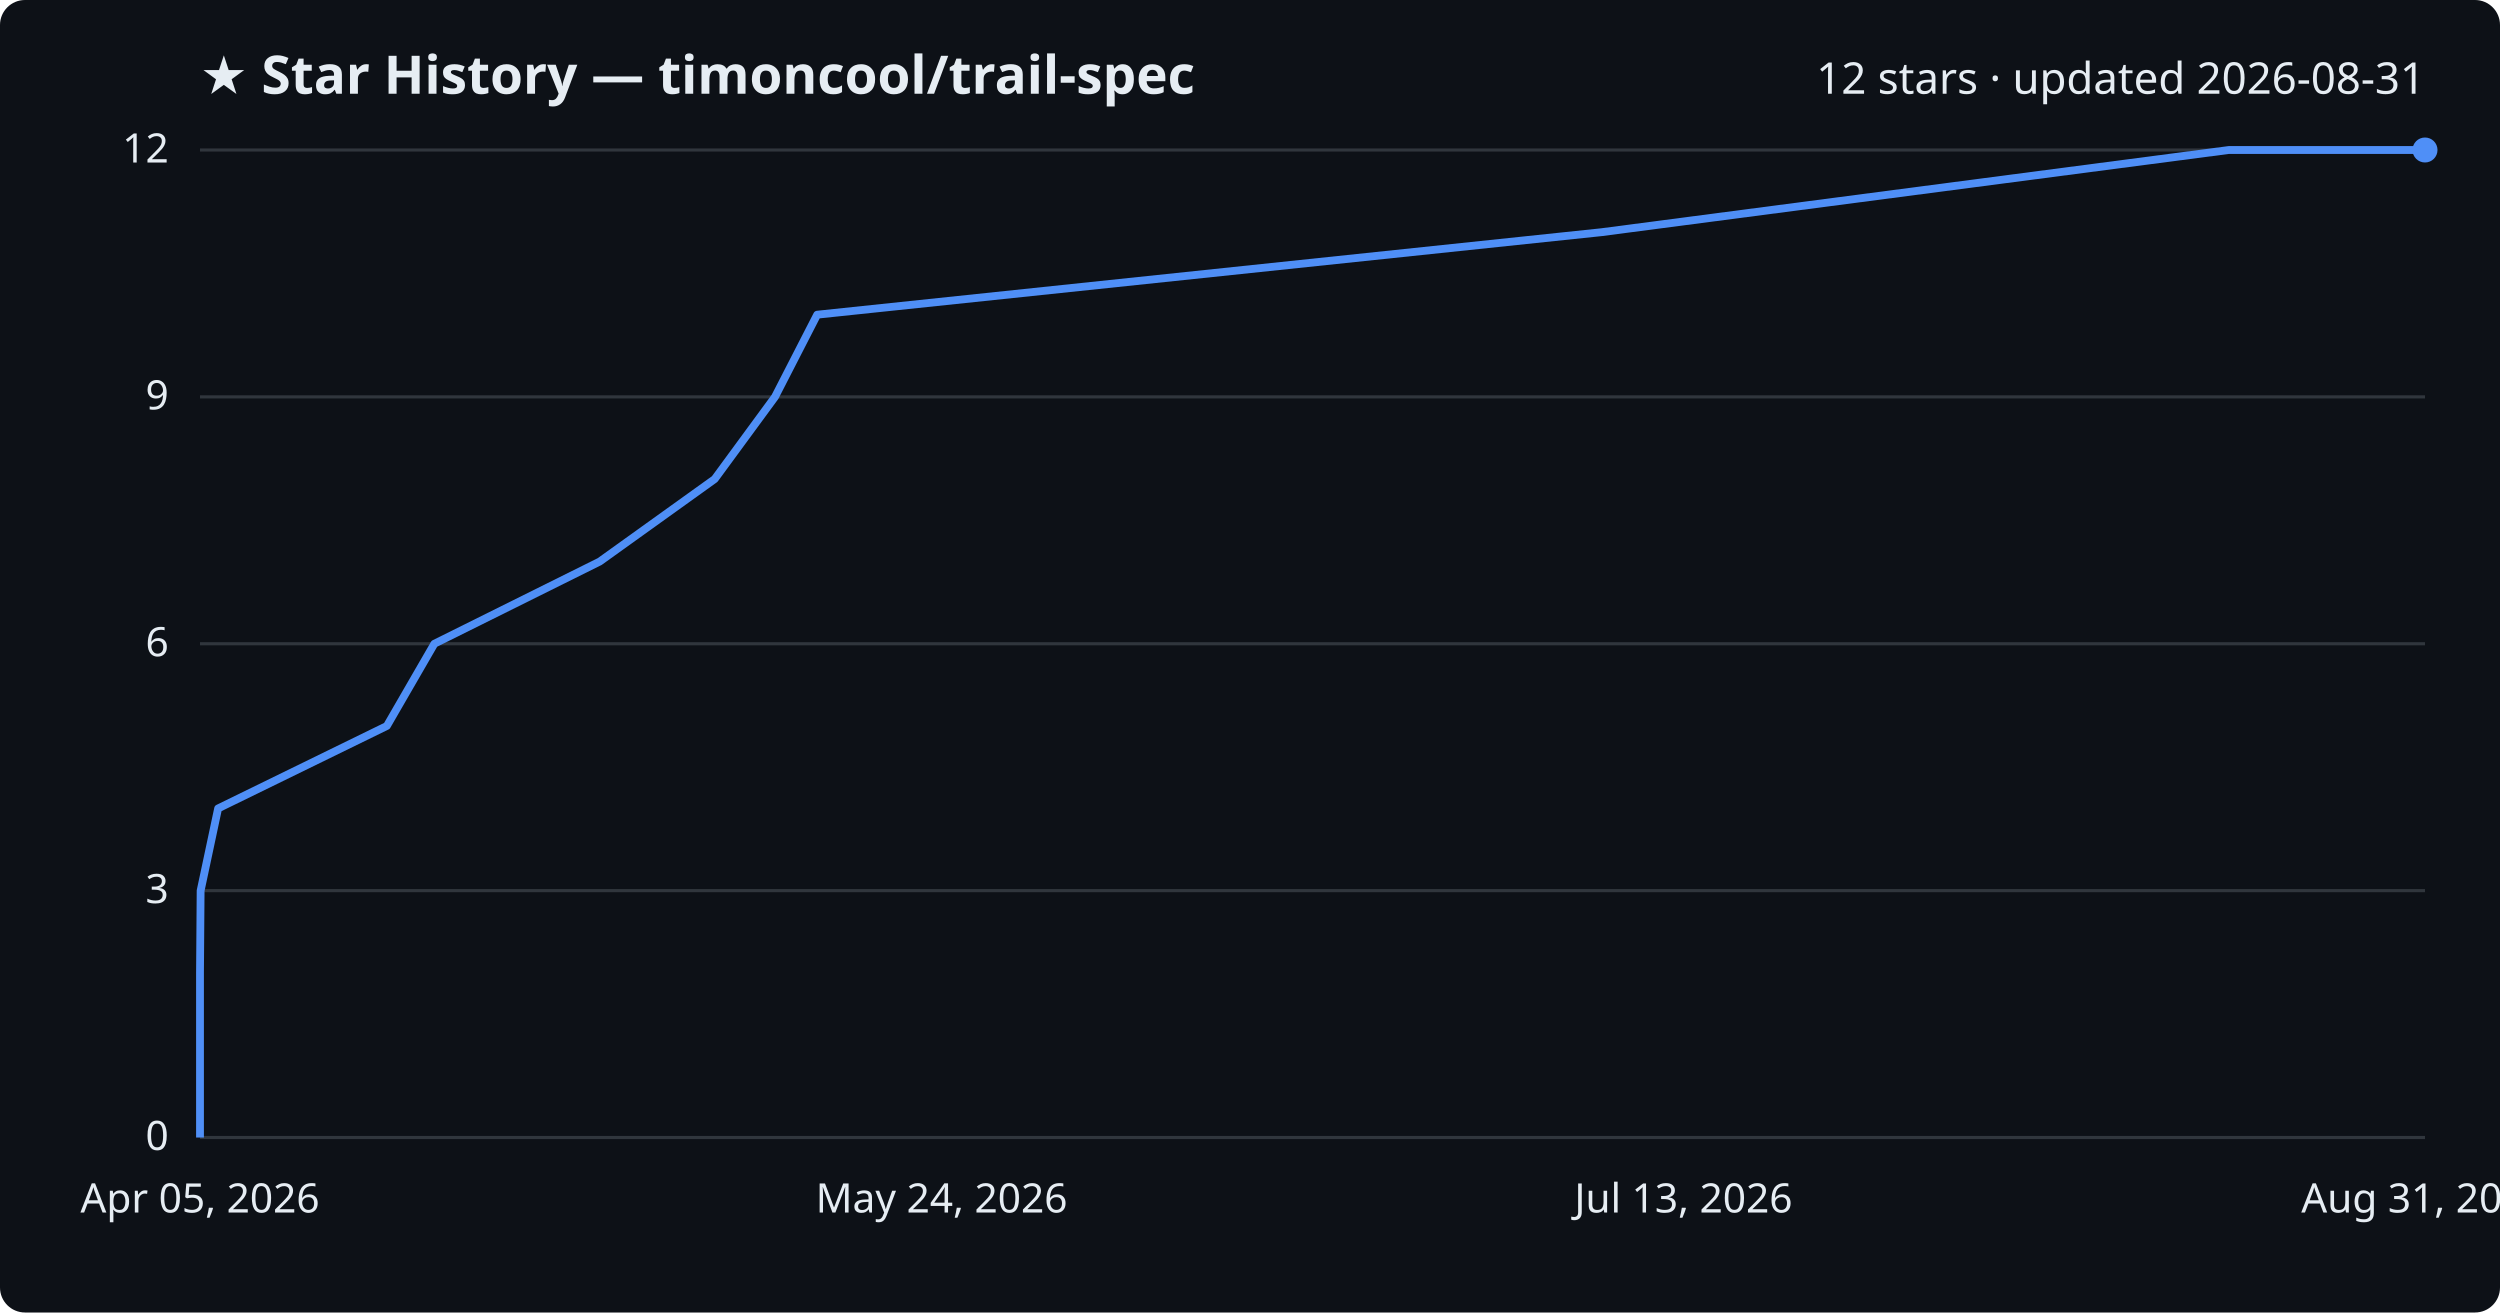
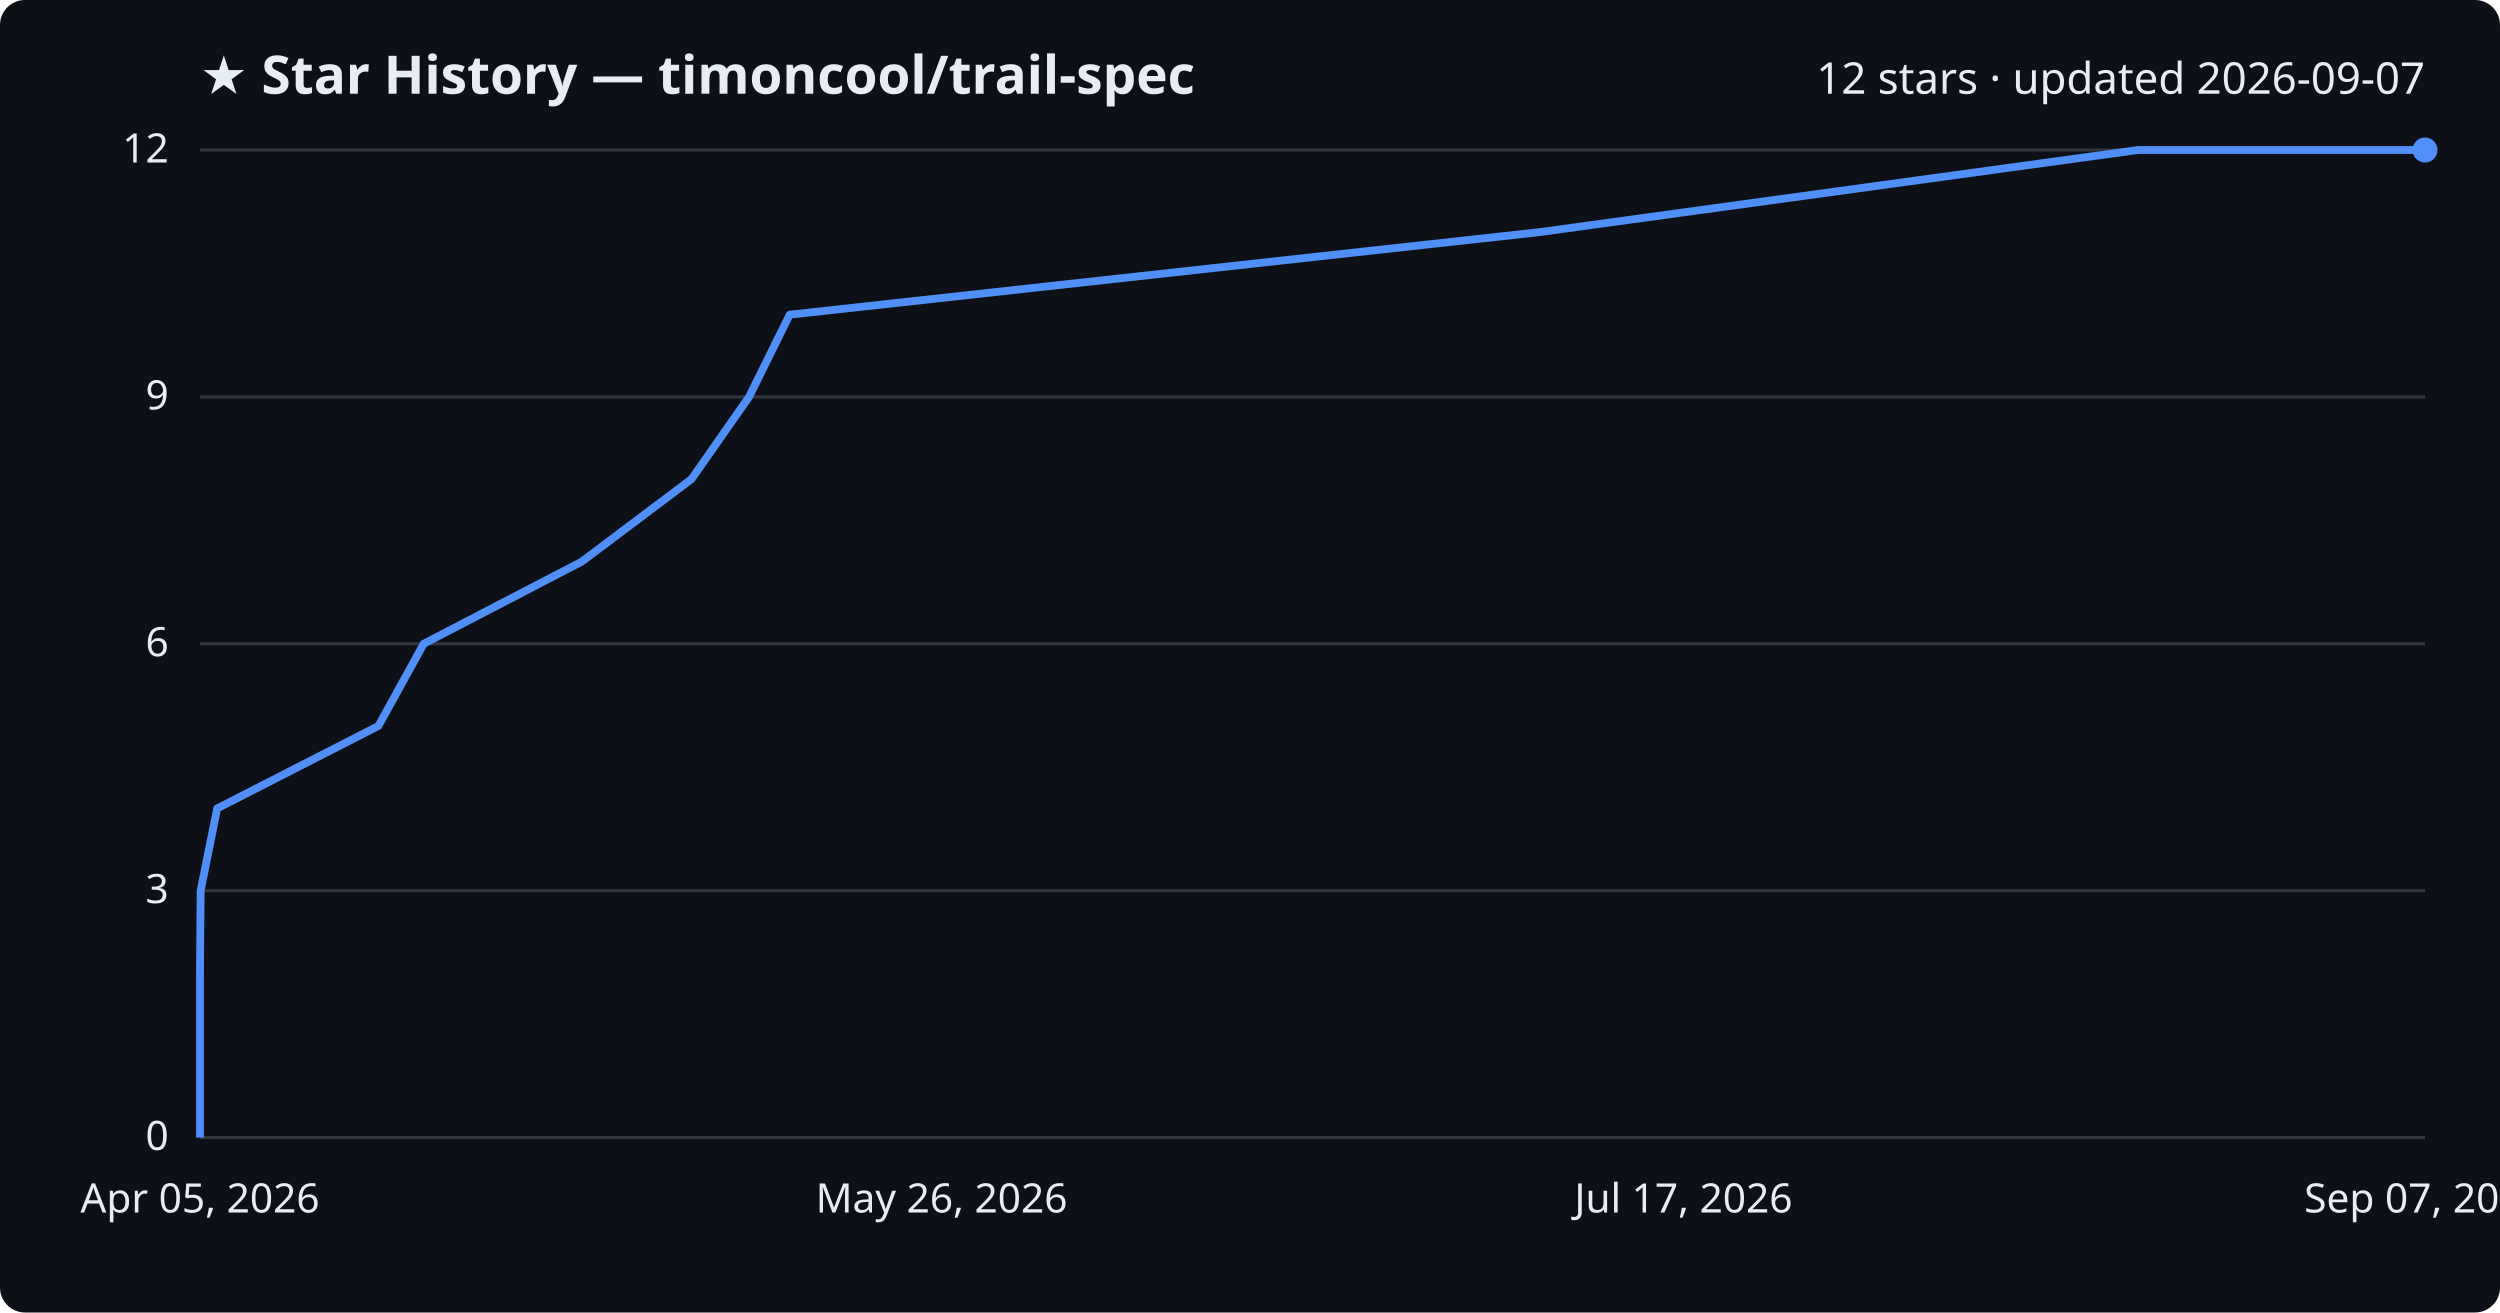
<svg xmlns="http://www.w3.org/2000/svg" viewBox="0 0 800 420" font-family="Segoe UI, sans-serif">
  <rect width="800" height="420" fill="#0d1117" rx="8" />
  <text x="64" y="30" fill="#e6edf3" font-size="17" font-weight="700">★ Star History — timoncool/trail-spec</text>
-   <text x="776" y="30" fill="#e6edf3" font-size="14" text-anchor="end">12 stars · updated 2026-08-31</text>
+   <text x="776" y="30" fill="#e6edf3" font-size="14" text-anchor="end">12 stars · updated 2026-09-07</text>
  <line x1="64" y1="364.0" x2="776" y2="364.0" stroke="#30363d" stroke-width="1" />
  <text x="54" y="368.0" fill="#e6edf3" font-size="13" text-anchor="end">0</text>
  <line x1="64" y1="285.0" x2="776" y2="285.0" stroke="#30363d" stroke-width="1" />
  <text x="54" y="289.0" fill="#e6edf3" font-size="13" text-anchor="end">3</text>
  <line x1="64" y1="206.0" x2="776" y2="206.0" stroke="#30363d" stroke-width="1" />
  <text x="54" y="210.0" fill="#e6edf3" font-size="13" text-anchor="end">6</text>
  <line x1="64" y1="127.0" x2="776" y2="127.0" stroke="#30363d" stroke-width="1" />
  <text x="54" y="131.0" fill="#e6edf3" font-size="13" text-anchor="end">9</text>
  <line x1="64" y1="48.0" x2="776" y2="48.0" stroke="#30363d" stroke-width="1" />
  <text x="54" y="52.0" fill="#e6edf3" font-size="13" text-anchor="end">12</text>
-   <path d="M64.0,364.0 L64.0,337.7 L64.0,311.3 L64.2,285.0 L69.8,258.7 L123.8,232.3 L139.0,206.0 L191.9,179.7 L228.7,153.3 L248.0,127.0 L261.5,100.7 L512.5,74.3 L713.2,48.0 L776.0,48.0" fill="none" stroke="#4f8ff7" stroke-width="2.5" stroke-linejoin="round" />
+   <path d="M64.0,364.0 L64.0,337.7 L64.0,311.3 L64.2,285.0 L69.5,258.7 L121.1,232.3 L135.6,206.0 L186.2,179.7 L221.3,153.3 L239.7,127.0 L252.7,100.7 L492.5,74.3 L684.2,48.0 L776.0,48.0" fill="none" stroke="#4f8ff7" stroke-width="2.5" stroke-linejoin="round" />
  <circle cx="776.0" cy="48.0" r="4" fill="#4f8ff7" />
  <text x="64.0" y="388" fill="#e6edf3" font-size="13" text-anchor="middle">Apr 05, 2026</text>
-   <text x="301.3" y="388" fill="#e6edf3" font-size="13" text-anchor="middle">May 24, 2026</text>
-   <text x="538.7" y="388" fill="#e6edf3" font-size="13" text-anchor="middle">Jul 13, 2026</text>
-   <text x="776.0" y="388" fill="#e6edf3" font-size="13" text-anchor="middle">Aug 31, 2026</text>
+   <text x="301.3" y="388" fill="#e6edf3" font-size="13" text-anchor="middle">May 26, 2026</text>
+   <text x="538.7" y="388" fill="#e6edf3" font-size="13" text-anchor="middle">Jul 17, 2026</text>
+   <text x="776.0" y="388" fill="#e6edf3" font-size="13" text-anchor="middle">Sep 07, 2026</text>
</svg>
